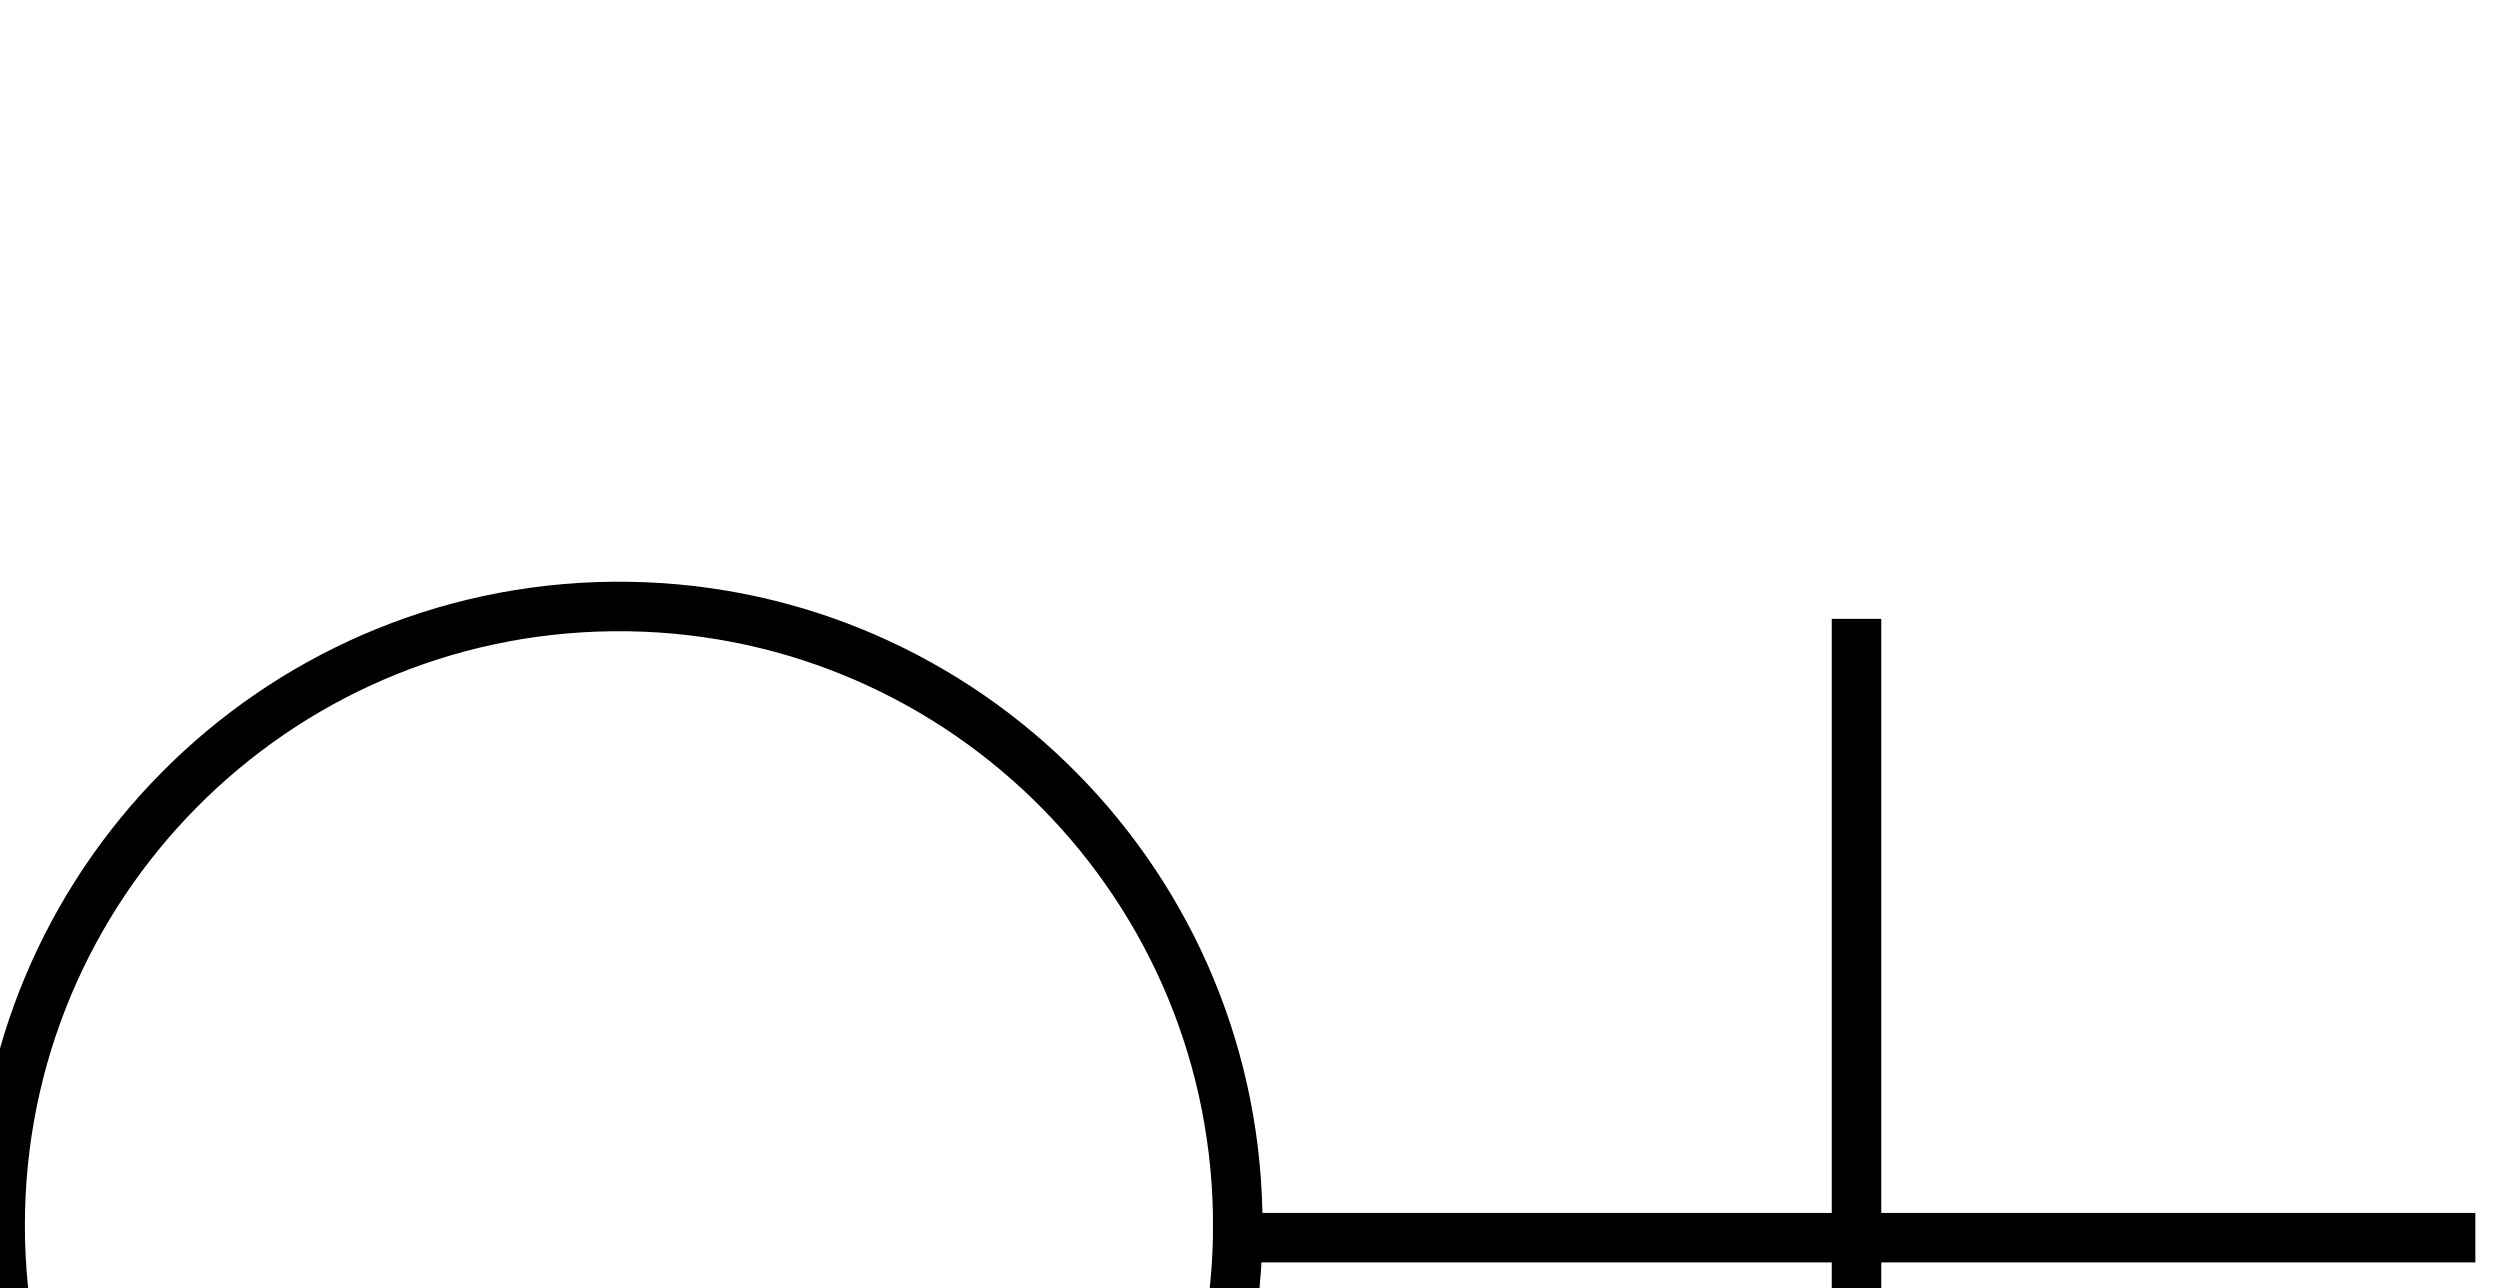
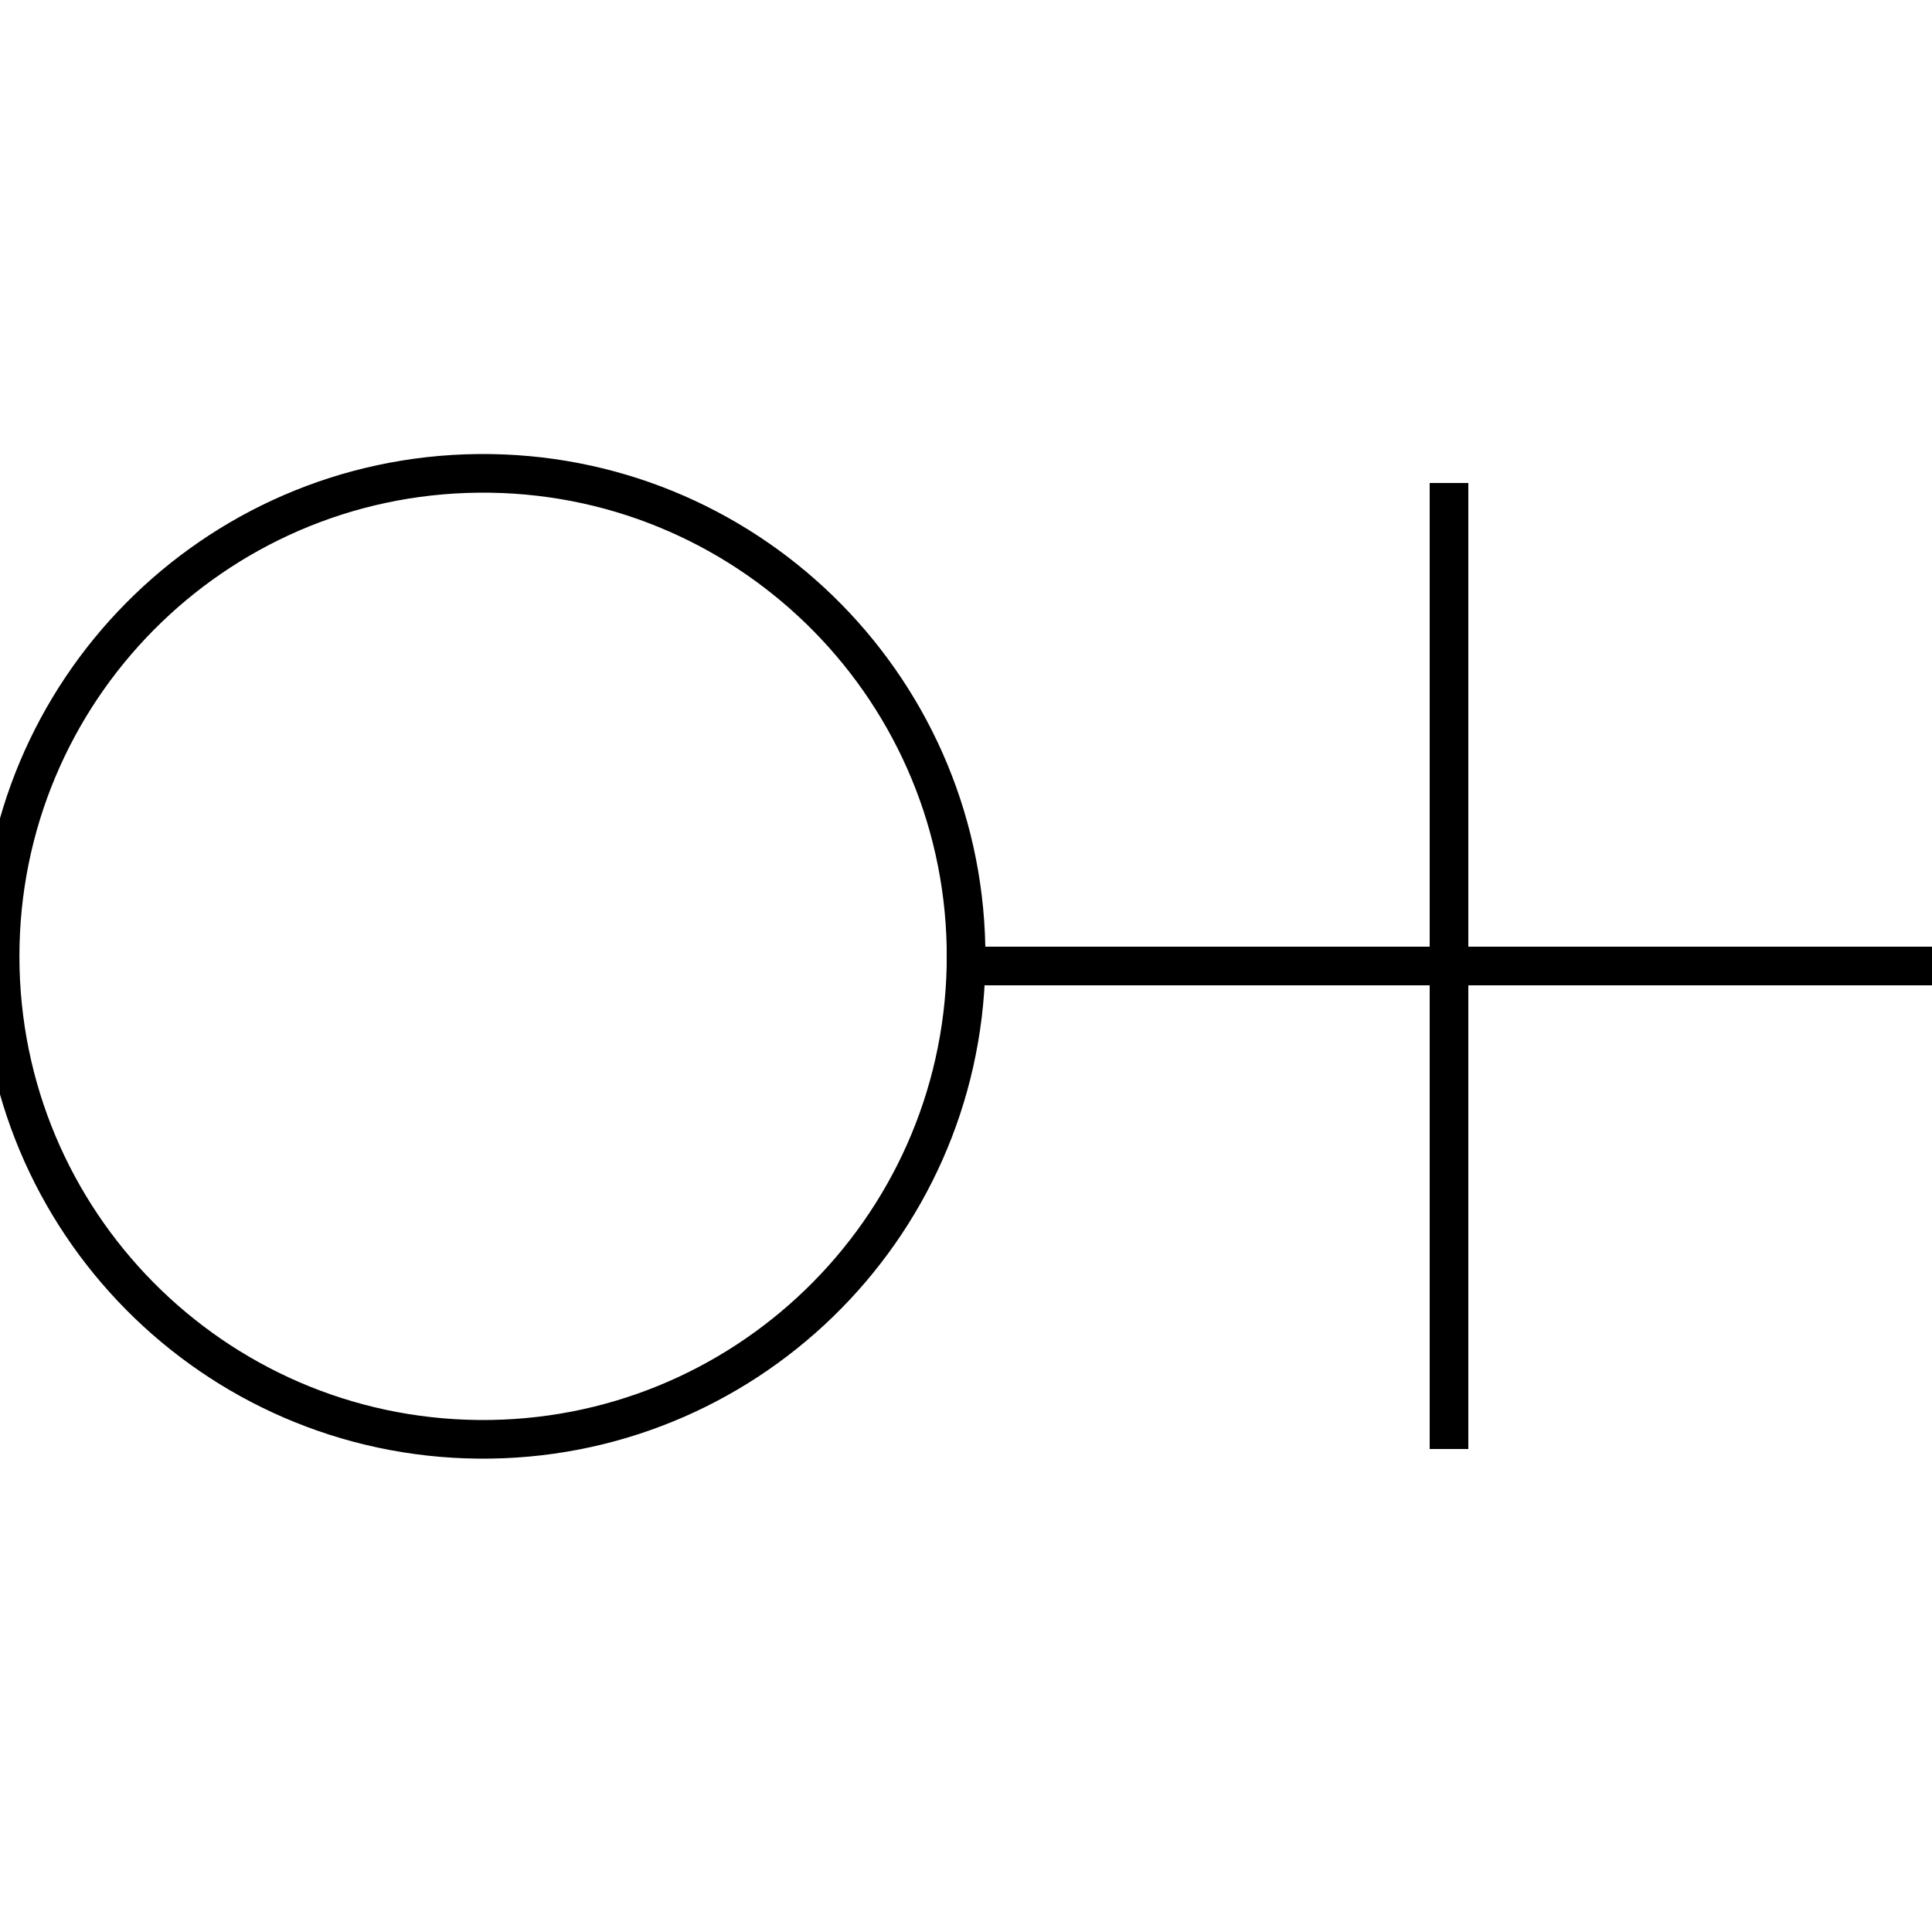
- <svg xmlns="http://www.w3.org/2000/svg" version="1.1" fill="transparent" stroke="black" stroke-width="2">
+ <svg xmlns="http://www.w3.org/2000/svg" version="1.1" fill="transparent" stroke="black" stroke-width="2" width="24" height="24" viewBox="0 0 100 100">
  <path d="M50 50 L100 50 M75 25 L 75 75  M50 50 a25 25 0 1 1 0 -1 Z" />
</svg>
